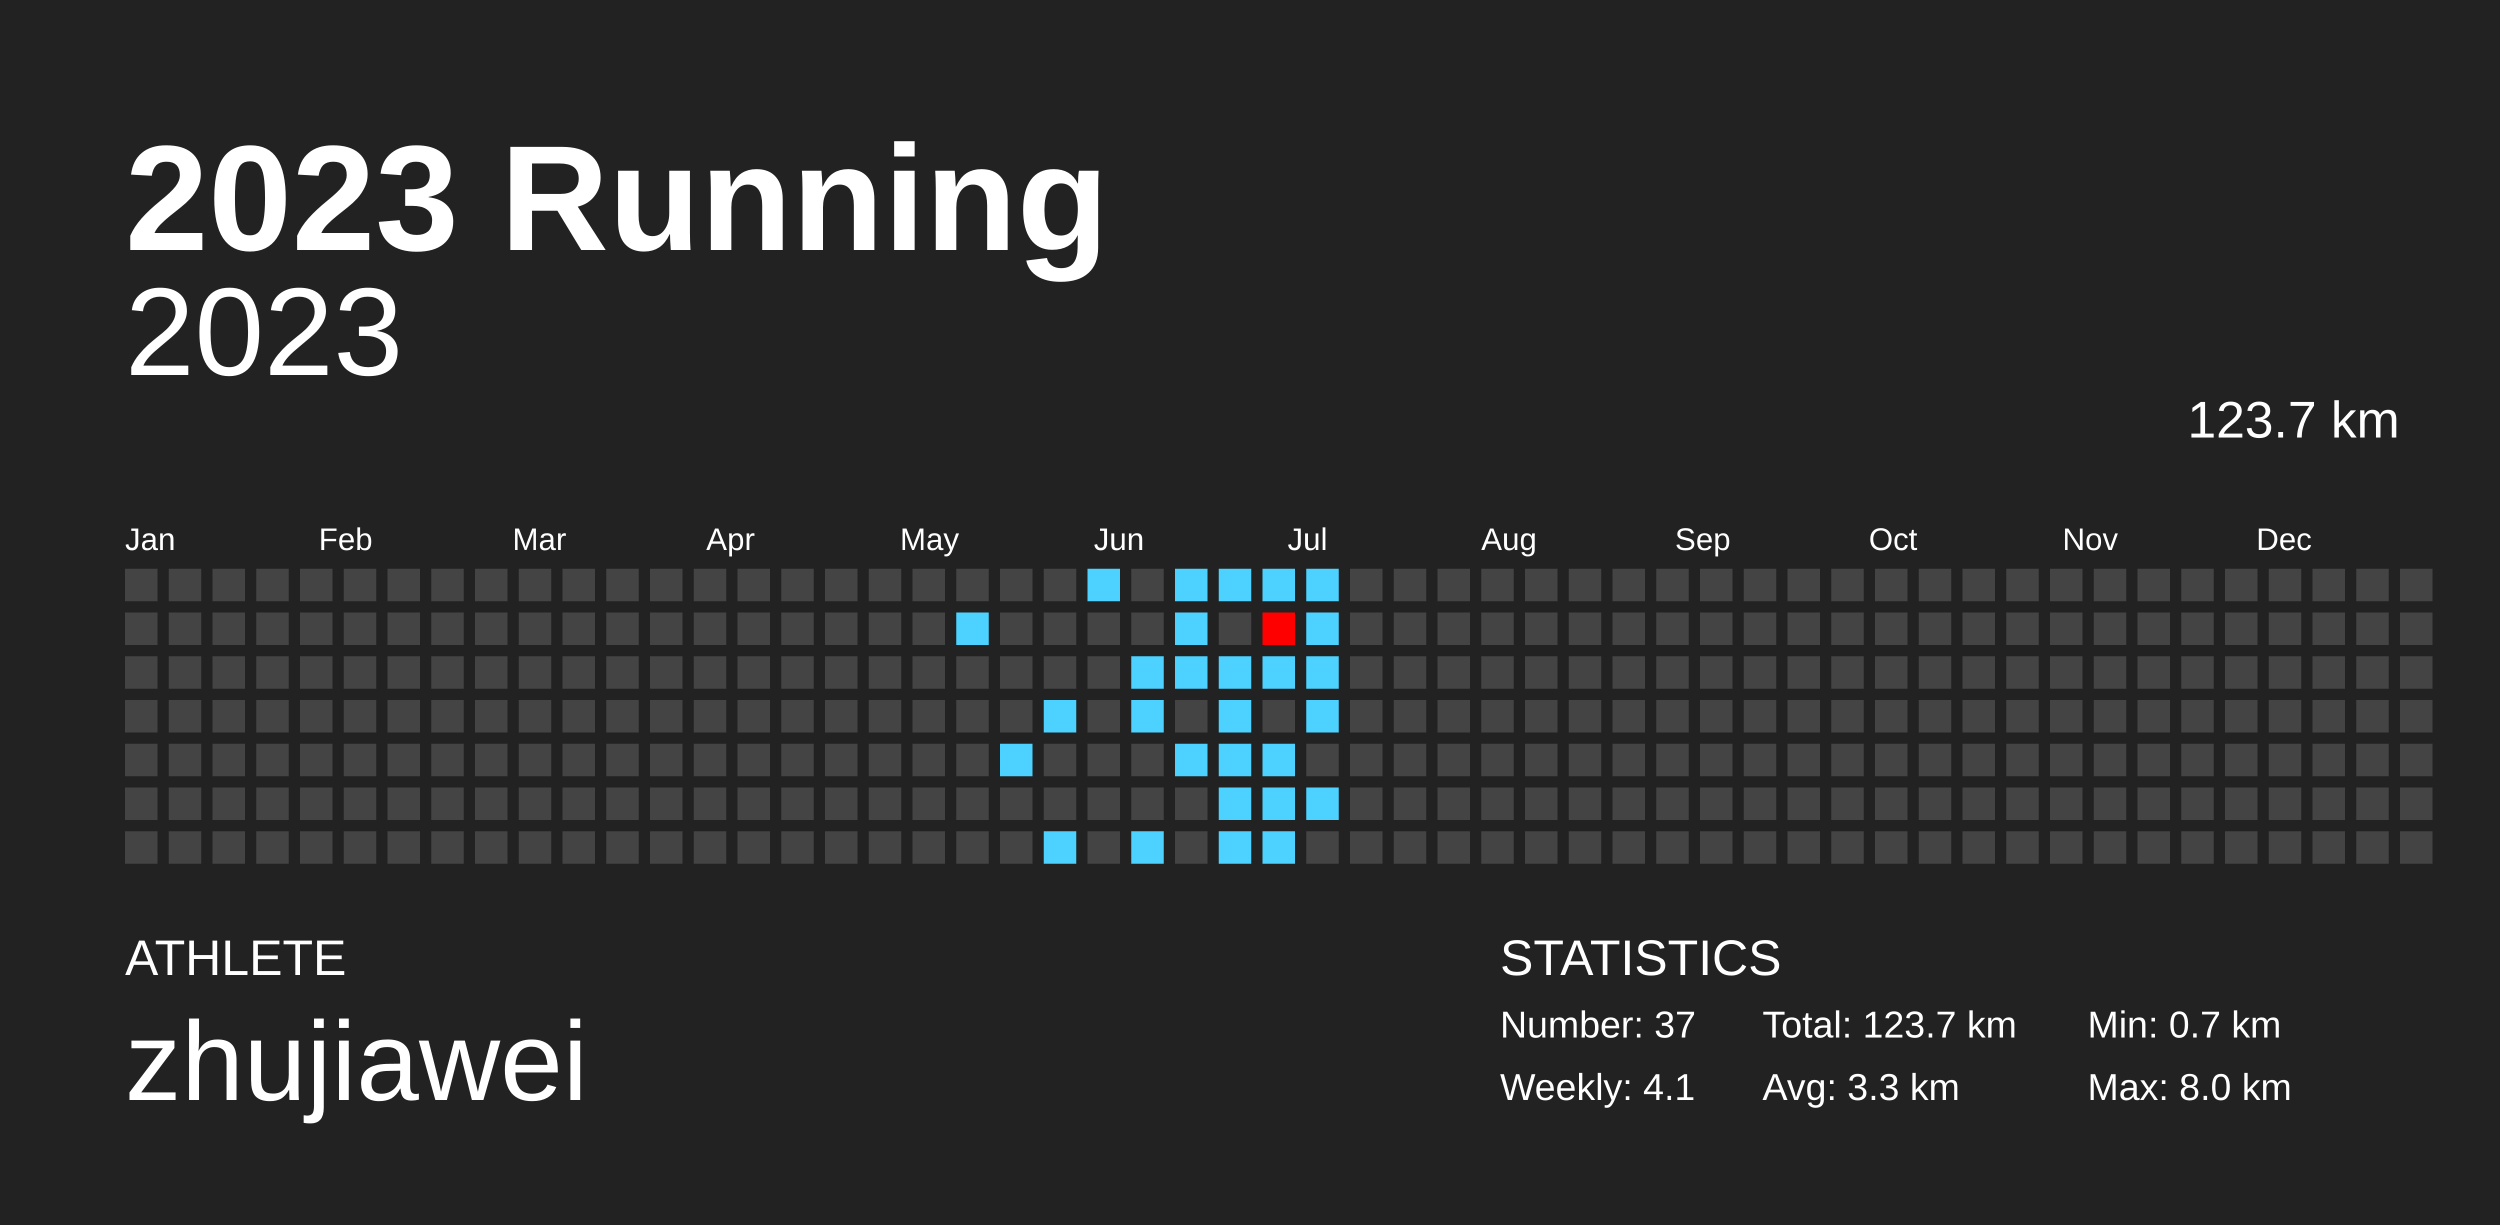
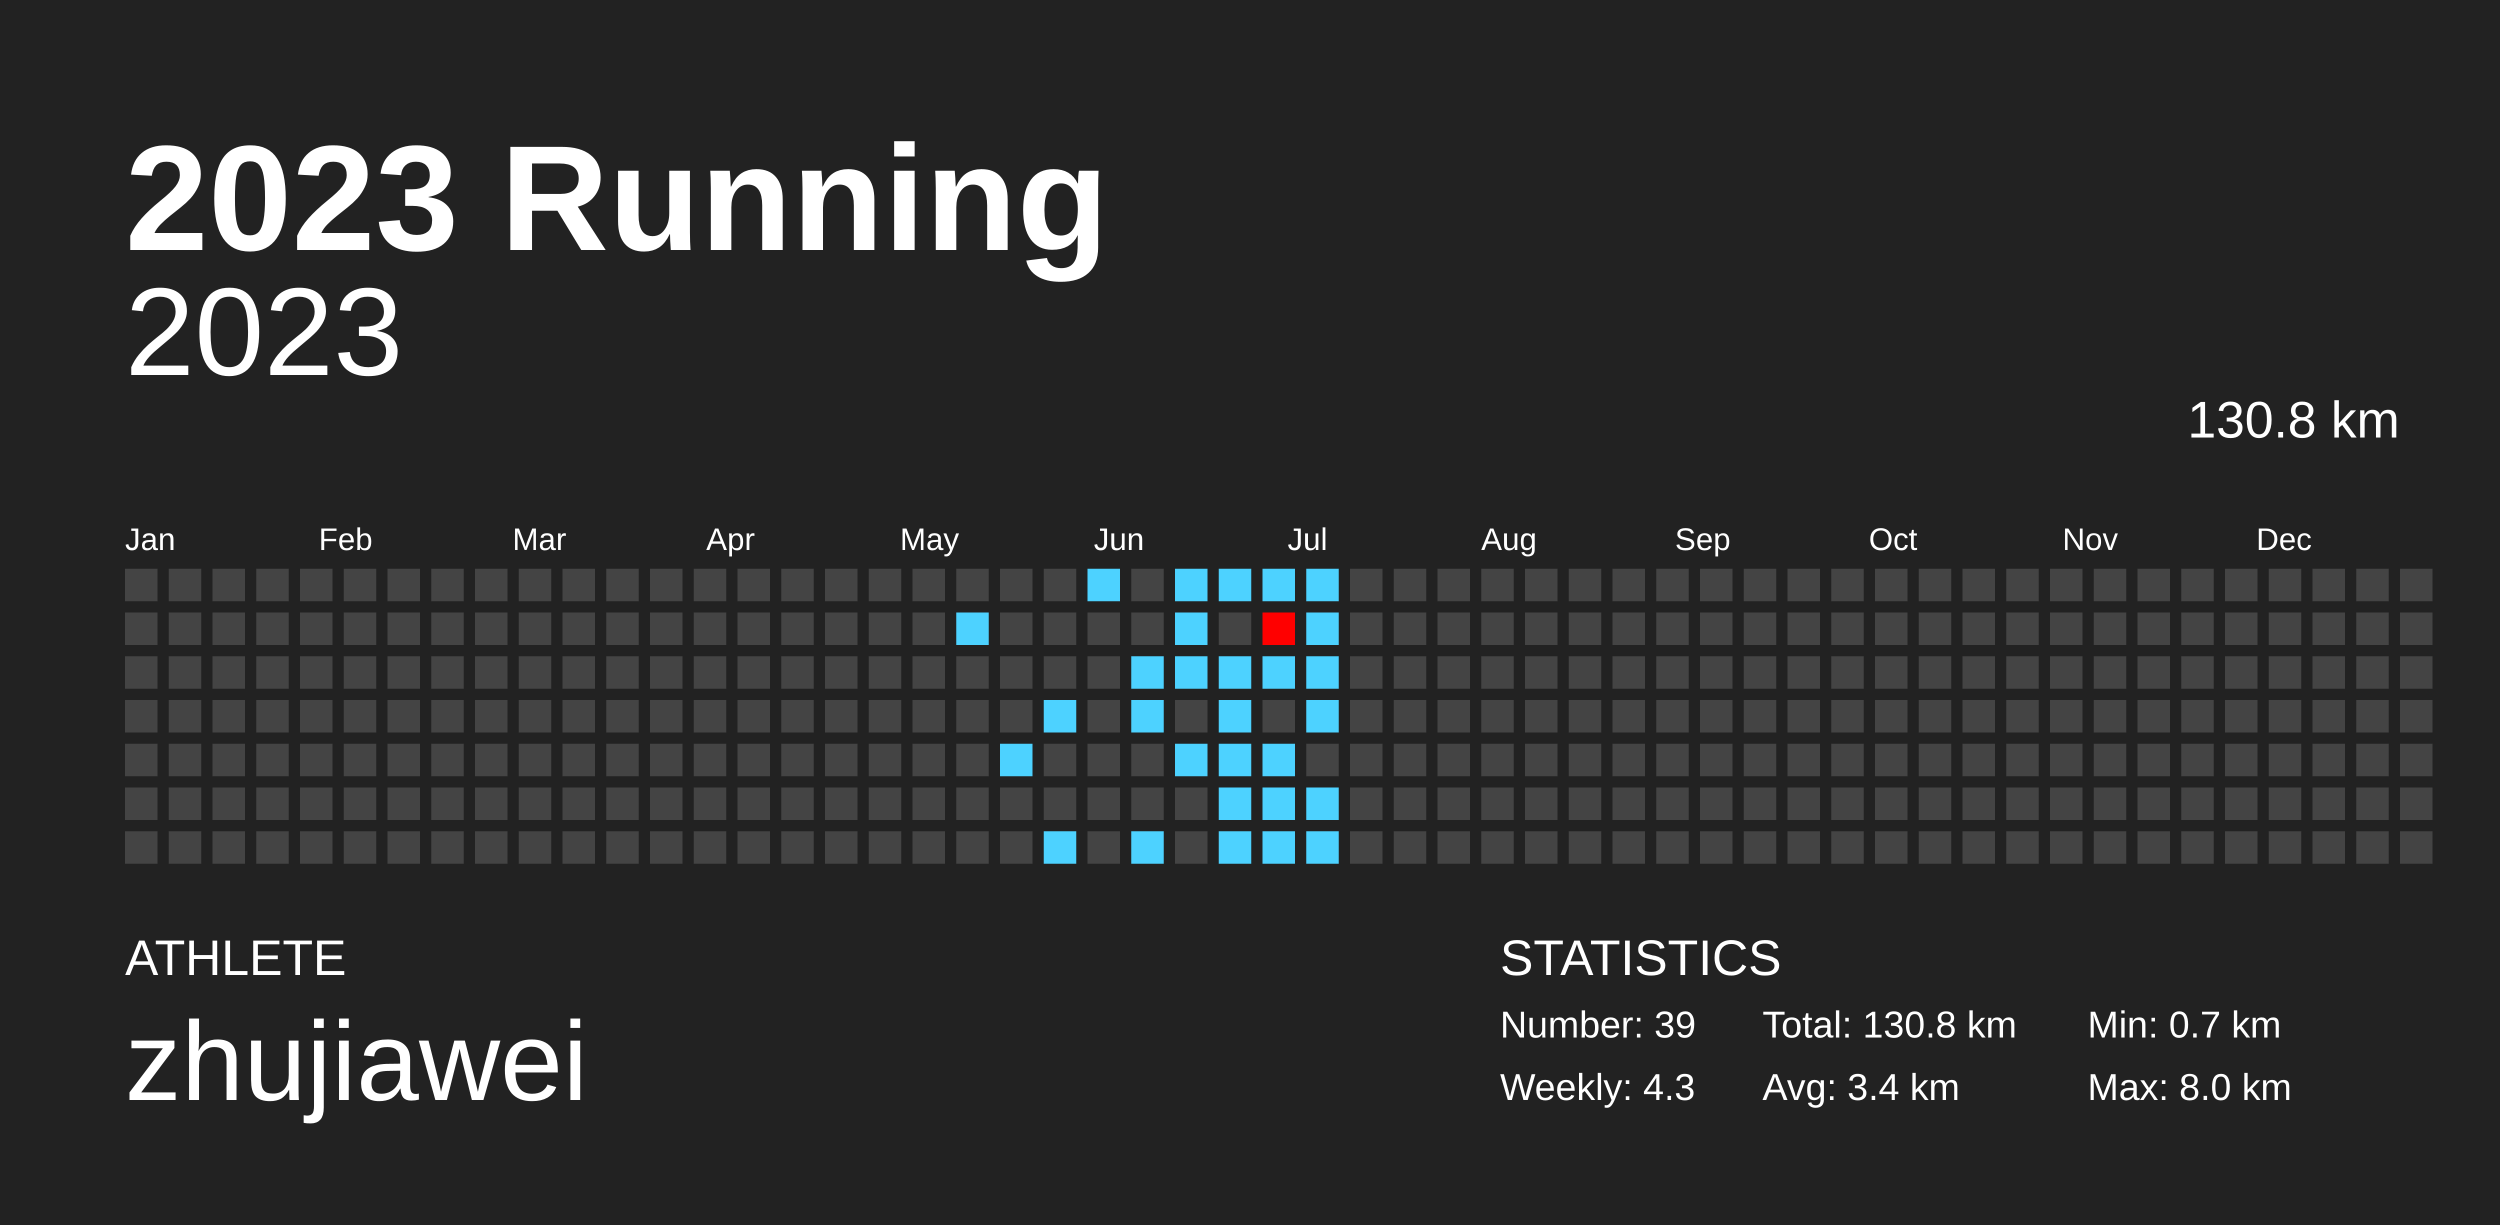
<svg xmlns="http://www.w3.org/2000/svg" baseProfile="full" height="98mm" version="1.1" viewBox="0,0,200,98" width="200mm">
  <defs />
  <rect fill="#222222" height="98" width="200" x="0" y="0" />
  <text fill="#FFFFFF" style="font-size:12px; font-family:Arial; font-weight:bold;" x="10" y="20">2023 Running</text>
  <text fill="#FFFFFF" style="font-size:4px; font-family:Arial" x="10" y="78">ATHLETE</text>
  <text fill="#FFFFFF" style="font-size:9px; font-family:Arial" x="10" y="88">zhujiawei</text>
  <text fill="#FFFFFF" style="font-size:4px; font-family:Arial" x="120" y="78">STATISTICS</text>
-   <text fill="#FFFFFF" style="font-size:3px; font-family:Arial" x="120" y="83">Number: 37</text>
-   <text fill="#FFFFFF" style="font-size:3px; font-family:Arial" x="120" y="88">Weekly: 4.1</text>
-   <text fill="#FFFFFF" style="font-size:3px; font-family:Arial" x="141" y="83">Total: 123.7 km</text>
-   <text fill="#FFFFFF" style="font-size:3px; font-family:Arial" x="141" y="88">Avg: 3.3 km</text>
+   <text fill="#FFFFFF" style="font-size:3px; font-family:Arial" x="120" y="83">Number: 39</text>
+   <text fill="#FFFFFF" style="font-size:3px; font-family:Arial" x="120" y="88">Weekly: 4.3</text>
+   <text fill="#FFFFFF" style="font-size:3px; font-family:Arial" x="141" y="83">Total: 130.8 km</text>
+   <text fill="#FFFFFF" style="font-size:3px; font-family:Arial" x="141" y="88">Avg: 3.4 km</text>
  <text fill="#FFFFFF" style="font-size:3px; font-family:Arial" x="167" y="83">Min: 0.7 km</text>
  <text fill="#FFFFFF" style="font-size:3px; font-family:Arial" x="167" y="88">Max: 8.0 km</text>
  <text alignment-baseline="hanging" fill="#FFFFFF" style="font-size:10.0px; font-family:Arial;" x="10" y="30">2023</text>
-   <text alignment-baseline="hanging" fill="#FFFFFF" style="font-size:4.125px; font-family:Arial;" x="175" y="35">123.7 km</text>
+   <text alignment-baseline="hanging" fill="#FFFFFF" style="font-size:4.125px; font-family:Arial;" x="175" y="35">130.8 km</text>
  <text fill="#FFFFFF" style="font-size:2.5px; font-family:Arial" x="10.0" y="44">Jan</text>
  <text fill="#FFFFFF" style="font-size:2.5px; font-family:Arial" x="25.5" y="44">Feb</text>
  <text fill="#FFFFFF" style="font-size:2.5px; font-family:Arial" x="41.0" y="44">Mar</text>
  <text fill="#FFFFFF" style="font-size:2.5px; font-family:Arial" x="56.5" y="44">Apr</text>
  <text fill="#FFFFFF" style="font-size:2.5px; font-family:Arial" x="72.0" y="44">May</text>
  <text fill="#FFFFFF" style="font-size:2.5px; font-family:Arial" x="87.5" y="44">Jun</text>
  <text fill="#FFFFFF" style="font-size:2.5px; font-family:Arial" x="103.0" y="44">Jul</text>
  <text fill="#FFFFFF" style="font-size:2.5px; font-family:Arial" x="118.5" y="44">Aug</text>
  <text fill="#FFFFFF" style="font-size:2.5px; font-family:Arial" x="134.0" y="44">Sep</text>
  <text fill="#FFFFFF" style="font-size:2.5px; font-family:Arial" x="149.5" y="44">Oct</text>
  <text fill="#FFFFFF" style="font-size:2.5px; font-family:Arial" x="165.0" y="44">Nov</text>
  <text fill="#FFFFFF" style="font-size:2.5px; font-family:Arial" x="180.5" y="44">Dec</text>
  <rect fill="#444444" height="2.6" width="2.6" x="10.0" y="45.5" />
  <rect fill="#444444" height="2.6" width="2.6" x="10.0" y="49.0" />
  <rect fill="#444444" height="2.6" width="2.6" x="10.0" y="52.5" />
  <rect fill="#444444" height="2.6" width="2.6" x="10.0" y="56.0" />
  <rect fill="#444444" height="2.6" width="2.6" x="10.0" y="59.5" />
  <rect fill="#444444" height="2.6" width="2.6" x="10.0" y="63.0" />
  <rect fill="#444444" height="2.6" width="2.6" x="10.0" y="66.5" />
  <rect fill="#444444" height="2.6" width="2.6" x="13.5" y="45.5" />
  <rect fill="#444444" height="2.6" width="2.6" x="13.5" y="49.0" />
  <rect fill="#444444" height="2.6" width="2.6" x="13.5" y="52.5" />
  <rect fill="#444444" height="2.6" width="2.6" x="13.5" y="56.0" />
  <rect fill="#444444" height="2.6" width="2.6" x="13.5" y="59.5" />
  <rect fill="#444444" height="2.6" width="2.6" x="13.5" y="63.0" />
  <rect fill="#444444" height="2.6" width="2.6" x="13.5" y="66.5" />
  <rect fill="#444444" height="2.6" width="2.6" x="17.0" y="45.5" />
  <rect fill="#444444" height="2.6" width="2.6" x="17.0" y="49.0" />
  <rect fill="#444444" height="2.6" width="2.6" x="17.0" y="52.5" />
  <rect fill="#444444" height="2.6" width="2.6" x="17.0" y="56.0" />
  <rect fill="#444444" height="2.6" width="2.6" x="17.0" y="59.5" />
  <rect fill="#444444" height="2.6" width="2.6" x="17.0" y="63.0" />
  <rect fill="#444444" height="2.6" width="2.6" x="17.0" y="66.5" />
  <rect fill="#444444" height="2.6" width="2.6" x="20.5" y="45.5" />
  <rect fill="#444444" height="2.6" width="2.6" x="20.5" y="49.0" />
  <rect fill="#444444" height="2.6" width="2.6" x="20.5" y="52.5" />
  <rect fill="#444444" height="2.6" width="2.6" x="20.5" y="56.0" />
  <rect fill="#444444" height="2.6" width="2.6" x="20.5" y="59.5" />
  <rect fill="#444444" height="2.6" width="2.6" x="20.5" y="63.0" />
  <rect fill="#444444" height="2.6" width="2.6" x="20.5" y="66.5" />
  <rect fill="#444444" height="2.6" width="2.6" x="24.0" y="45.5" />
  <rect fill="#444444" height="2.6" width="2.6" x="24.0" y="49.0" />
  <rect fill="#444444" height="2.6" width="2.6" x="24.0" y="52.5" />
  <rect fill="#444444" height="2.6" width="2.6" x="24.0" y="56.0" />
  <rect fill="#444444" height="2.6" width="2.6" x="24.0" y="59.5" />
  <rect fill="#444444" height="2.6" width="2.6" x="24.0" y="63.0" />
  <rect fill="#444444" height="2.6" width="2.6" x="24.0" y="66.5" />
  <rect fill="#444444" height="2.6" width="2.6" x="27.5" y="45.5" />
  <rect fill="#444444" height="2.6" width="2.6" x="27.5" y="49.0" />
  <rect fill="#444444" height="2.6" width="2.6" x="27.5" y="52.5" />
  <rect fill="#444444" height="2.6" width="2.6" x="27.5" y="56.0" />
  <rect fill="#444444" height="2.6" width="2.6" x="27.5" y="59.5" />
  <rect fill="#444444" height="2.6" width="2.6" x="27.5" y="63.0" />
  <rect fill="#444444" height="2.6" width="2.6" x="27.5" y="66.5" />
  <rect fill="#444444" height="2.6" width="2.6" x="31.0" y="45.5" />
  <rect fill="#444444" height="2.6" width="2.6" x="31.0" y="49.0" />
  <rect fill="#444444" height="2.6" width="2.6" x="31.0" y="52.5" />
  <rect fill="#444444" height="2.6" width="2.6" x="31.0" y="56.0" />
  <rect fill="#444444" height="2.6" width="2.6" x="31.0" y="59.5" />
  <rect fill="#444444" height="2.6" width="2.6" x="31.0" y="63.0" />
  <rect fill="#444444" height="2.6" width="2.6" x="31.0" y="66.5" />
  <rect fill="#444444" height="2.6" width="2.6" x="34.5" y="45.5" />
  <rect fill="#444444" height="2.6" width="2.6" x="34.5" y="49.0" />
  <rect fill="#444444" height="2.6" width="2.6" x="34.5" y="52.5" />
  <rect fill="#444444" height="2.6" width="2.6" x="34.5" y="56.0" />
  <rect fill="#444444" height="2.6" width="2.6" x="34.5" y="59.5" />
  <rect fill="#444444" height="2.6" width="2.6" x="34.5" y="63.0" />
  <rect fill="#444444" height="2.6" width="2.6" x="34.5" y="66.5" />
  <rect fill="#444444" height="2.6" width="2.6" x="38.0" y="45.5" />
  <rect fill="#444444" height="2.6" width="2.6" x="38.0" y="49.0" />
  <rect fill="#444444" height="2.6" width="2.6" x="38.0" y="52.5" />
  <rect fill="#444444" height="2.6" width="2.6" x="38.0" y="56.0" />
  <rect fill="#444444" height="2.6" width="2.6" x="38.0" y="59.5" />
  <rect fill="#444444" height="2.6" width="2.6" x="38.0" y="63.0" />
  <rect fill="#444444" height="2.6" width="2.6" x="38.0" y="66.5" />
  <rect fill="#444444" height="2.6" width="2.6" x="41.5" y="45.5" />
  <rect fill="#444444" height="2.6" width="2.6" x="41.5" y="49.0" />
  <rect fill="#444444" height="2.6" width="2.6" x="41.5" y="52.5" />
  <rect fill="#444444" height="2.6" width="2.6" x="41.5" y="56.0" />
  <rect fill="#444444" height="2.6" width="2.6" x="41.5" y="59.5" />
  <rect fill="#444444" height="2.6" width="2.6" x="41.5" y="63.0" />
  <rect fill="#444444" height="2.6" width="2.6" x="41.5" y="66.5" />
  <rect fill="#444444" height="2.6" width="2.6" x="45.0" y="45.5" />
  <rect fill="#444444" height="2.6" width="2.6" x="45.0" y="49.0" />
  <rect fill="#444444" height="2.6" width="2.6" x="45.0" y="52.5" />
  <rect fill="#444444" height="2.6" width="2.6" x="45.0" y="56.0" />
  <rect fill="#444444" height="2.6" width="2.6" x="45.0" y="59.5" />
  <rect fill="#444444" height="2.6" width="2.6" x="45.0" y="63.0" />
  <rect fill="#444444" height="2.6" width="2.6" x="45.0" y="66.5" />
  <rect fill="#444444" height="2.6" width="2.6" x="48.5" y="45.5" />
  <rect fill="#444444" height="2.6" width="2.6" x="48.5" y="49.0" />
  <rect fill="#444444" height="2.6" width="2.6" x="48.5" y="52.5" />
  <rect fill="#444444" height="2.6" width="2.6" x="48.5" y="56.0" />
  <rect fill="#444444" height="2.6" width="2.6" x="48.5" y="59.5" />
  <rect fill="#444444" height="2.6" width="2.6" x="48.5" y="63.0" />
  <rect fill="#444444" height="2.6" width="2.6" x="48.5" y="66.5" />
  <rect fill="#444444" height="2.6" width="2.6" x="52.0" y="45.5" />
  <rect fill="#444444" height="2.6" width="2.6" x="52.0" y="49.0" />
  <rect fill="#444444" height="2.6" width="2.6" x="52.0" y="52.5" />
  <rect fill="#444444" height="2.6" width="2.6" x="52.0" y="56.0" />
  <rect fill="#444444" height="2.6" width="2.6" x="52.0" y="59.5" />
  <rect fill="#444444" height="2.6" width="2.6" x="52.0" y="63.0" />
  <rect fill="#444444" height="2.6" width="2.6" x="52.0" y="66.5" />
  <rect fill="#444444" height="2.6" width="2.6" x="55.5" y="45.5" />
  <rect fill="#444444" height="2.6" width="2.6" x="55.5" y="49.0" />
  <rect fill="#444444" height="2.6" width="2.6" x="55.5" y="52.5" />
  <rect fill="#444444" height="2.6" width="2.6" x="55.5" y="56.0" />
  <rect fill="#444444" height="2.6" width="2.6" x="55.5" y="59.5" />
  <rect fill="#444444" height="2.6" width="2.6" x="55.5" y="63.0" />
  <rect fill="#444444" height="2.6" width="2.6" x="55.5" y="66.5" />
  <rect fill="#444444" height="2.6" width="2.6" x="59.0" y="45.5" />
  <rect fill="#444444" height="2.6" width="2.6" x="59.0" y="49.0" />
  <rect fill="#444444" height="2.6" width="2.6" x="59.0" y="52.5" />
  <rect fill="#444444" height="2.6" width="2.6" x="59.0" y="56.0" />
  <rect fill="#444444" height="2.6" width="2.6" x="59.0" y="59.5" />
  <rect fill="#444444" height="2.6" width="2.6" x="59.0" y="63.0" />
  <rect fill="#444444" height="2.6" width="2.6" x="59.0" y="66.5" />
  <rect fill="#444444" height="2.6" width="2.6" x="62.5" y="45.5" />
  <rect fill="#444444" height="2.6" width="2.6" x="62.5" y="49.0" />
  <rect fill="#444444" height="2.6" width="2.6" x="62.5" y="52.5" />
  <rect fill="#444444" height="2.6" width="2.6" x="62.5" y="56.0" />
  <rect fill="#444444" height="2.6" width="2.6" x="62.5" y="59.5" />
  <rect fill="#444444" height="2.6" width="2.6" x="62.5" y="63.0" />
  <rect fill="#444444" height="2.6" width="2.6" x="62.5" y="66.5" />
  <rect fill="#444444" height="2.6" width="2.6" x="66.0" y="45.5" />
  <rect fill="#444444" height="2.6" width="2.6" x="66.0" y="49.0" />
  <rect fill="#444444" height="2.6" width="2.6" x="66.0" y="52.5" />
  <rect fill="#444444" height="2.6" width="2.6" x="66.0" y="56.0" />
  <rect fill="#444444" height="2.6" width="2.6" x="66.0" y="59.5" />
  <rect fill="#444444" height="2.6" width="2.6" x="66.0" y="63.0" />
  <rect fill="#444444" height="2.6" width="2.6" x="66.0" y="66.5" />
  <rect fill="#444444" height="2.6" width="2.6" x="69.5" y="45.5" />
  <rect fill="#444444" height="2.6" width="2.6" x="69.5" y="49.0" />
  <rect fill="#444444" height="2.6" width="2.6" x="69.5" y="52.5" />
  <rect fill="#444444" height="2.6" width="2.6" x="69.5" y="56.0" />
  <rect fill="#444444" height="2.6" width="2.6" x="69.5" y="59.5" />
  <rect fill="#444444" height="2.6" width="2.6" x="69.5" y="63.0" />
  <rect fill="#444444" height="2.6" width="2.6" x="69.5" y="66.5" />
  <rect fill="#444444" height="2.6" width="2.6" x="73.0" y="45.5" />
  <rect fill="#444444" height="2.6" width="2.6" x="73.0" y="49.0" />
  <rect fill="#444444" height="2.6" width="2.6" x="73.0" y="52.5" />
  <rect fill="#444444" height="2.6" width="2.6" x="73.0" y="56.0" />
  <rect fill="#444444" height="2.6" width="2.6" x="73.0" y="59.5" />
  <rect fill="#444444" height="2.6" width="2.6" x="73.0" y="63.0" />
  <rect fill="#444444" height="2.6" width="2.6" x="73.0" y="66.5" />
  <rect fill="#444444" height="2.6" width="2.6" x="76.5" y="45.5" />
  <rect fill="#4dd2ff" height="2.6" width="2.6" x="76.5" y="49.0" />
  <rect fill="#444444" height="2.6" width="2.6" x="76.5" y="52.5" />
  <rect fill="#444444" height="2.6" width="2.6" x="76.5" y="56.0" />
  <rect fill="#444444" height="2.6" width="2.6" x="76.5" y="59.5" />
  <rect fill="#444444" height="2.6" width="2.6" x="76.5" y="63.0" />
  <rect fill="#444444" height="2.6" width="2.6" x="76.5" y="66.5" />
  <rect fill="#444444" height="2.6" width="2.6" x="80.0" y="45.5" />
  <rect fill="#444444" height="2.6" width="2.6" x="80.0" y="49.0" />
  <rect fill="#444444" height="2.6" width="2.6" x="80.0" y="52.5" />
  <rect fill="#444444" height="2.6" width="2.6" x="80.0" y="56.0" />
  <rect fill="#4dd2ff" height="2.6" width="2.6" x="80.0" y="59.5" />
  <rect fill="#444444" height="2.6" width="2.6" x="80.0" y="63.0" />
  <rect fill="#444444" height="2.6" width="2.6" x="80.0" y="66.5" />
  <rect fill="#444444" height="2.6" width="2.6" x="83.5" y="45.5" />
  <rect fill="#444444" height="2.6" width="2.6" x="83.5" y="49.0" />
  <rect fill="#444444" height="2.6" width="2.6" x="83.5" y="52.5" />
  <rect fill="#4dd2ff" height="2.6" width="2.6" x="83.5" y="56.0" />
  <rect fill="#444444" height="2.6" width="2.6" x="83.5" y="59.5" />
  <rect fill="#444444" height="2.6" width="2.6" x="83.5" y="63.0" />
  <rect fill="#4dd2ff" height="2.6" width="2.6" x="83.5" y="66.5" />
  <rect fill="#4dd2ff" height="2.6" width="2.6" x="87.0" y="45.5" />
  <rect fill="#444444" height="2.6" width="2.6" x="87.0" y="49.0" />
  <rect fill="#444444" height="2.6" width="2.6" x="87.0" y="52.5" />
  <rect fill="#444444" height="2.6" width="2.6" x="87.0" y="56.0" />
  <rect fill="#444444" height="2.6" width="2.6" x="87.0" y="59.5" />
  <rect fill="#444444" height="2.6" width="2.6" x="87.0" y="63.0" />
  <rect fill="#444444" height="2.6" width="2.6" x="87.0" y="66.5" />
  <rect fill="#444444" height="2.6" width="2.6" x="90.5" y="45.5" />
  <rect fill="#444444" height="2.6" width="2.6" x="90.5" y="49.0" />
  <rect fill="#4dd2ff" height="2.6" width="2.6" x="90.5" y="52.5" />
  <rect fill="#4dd2ff" height="2.6" width="2.6" x="90.5" y="56.0" />
  <rect fill="#444444" height="2.6" width="2.6" x="90.5" y="59.5" />
  <rect fill="#444444" height="2.6" width="2.6" x="90.5" y="63.0" />
  <rect fill="#4dd2ff" height="2.6" width="2.6" x="90.5" y="66.5" />
  <rect fill="#4dd2ff" height="2.6" width="2.6" x="94.0" y="45.5" />
  <rect fill="#4dd2ff" height="2.6" width="2.6" x="94.0" y="49.0" />
  <rect fill="#4dd2ff" height="2.6" width="2.6" x="94.0" y="52.5" />
  <rect fill="#444444" height="2.6" width="2.6" x="94.0" y="56.0" />
  <rect fill="#4dd2ff" height="2.6" width="2.6" x="94.0" y="59.5" />
  <rect fill="#444444" height="2.6" width="2.6" x="94.0" y="63.0" />
  <rect fill="#444444" height="2.6" width="2.6" x="94.0" y="66.5" />
  <rect fill="#4dd2ff" height="2.6" width="2.6" x="97.5" y="45.5" />
  <rect fill="#444444" height="2.6" width="2.6" x="97.5" y="49.0" />
  <rect fill="#4dd2ff" height="2.6" width="2.6" x="97.5" y="52.5" />
  <rect fill="#4dd2ff" height="2.6" width="2.6" x="97.5" y="56.0" />
  <rect fill="#4dd2ff" height="2.6" width="2.6" x="97.5" y="59.5" />
  <rect fill="#4dd2ff" height="2.6" width="2.6" x="97.5" y="63.0" />
  <rect fill="#4dd2ff" height="2.6" width="2.6" x="97.5" y="66.5" />
  <rect fill="#4dd2ff" height="2.6" width="2.6" x="101.0" y="45.5" />
  <rect fill="#ff0000" height="2.6" width="2.6" x="101.0" y="49.0" />
  <rect fill="#4dd2ff" height="2.6" width="2.6" x="101.0" y="52.5" />
  <rect fill="#444444" height="2.6" width="2.6" x="101.0" y="56.0" />
  <rect fill="#4dd2ff" height="2.6" width="2.6" x="101.0" y="59.5" />
  <rect fill="#4dd2ff" height="2.6" width="2.6" x="101.0" y="63.0" />
  <rect fill="#4dd2ff" height="2.6" width="2.6" x="101.0" y="66.5" />
  <rect fill="#4dd2ff" height="2.6" width="2.6" x="104.5" y="45.5" />
  <rect fill="#4dd2ff" height="2.6" width="2.6" x="104.5" y="49.0" />
  <rect fill="#4dd2ff" height="2.6" width="2.6" x="104.5" y="52.5" />
  <rect fill="#4dd2ff" height="2.6" width="2.6" x="104.5" y="56.0" />
  <rect fill="#444444" height="2.6" width="2.6" x="104.5" y="59.5" />
  <rect fill="#4dd2ff" height="2.6" width="2.6" x="104.5" y="63.0" />
-   <rect fill="#444444" height="2.6" width="2.6" x="104.5" y="66.5" />
+   <rect fill="#4dd2ff" height="2.6" width="2.6" x="104.5" y="66.5" />
  <rect fill="#444444" height="2.6" width="2.6" x="108.0" y="45.5" />
  <rect fill="#444444" height="2.6" width="2.6" x="108.0" y="49.0" />
  <rect fill="#444444" height="2.6" width="2.6" x="108.0" y="52.5" />
  <rect fill="#444444" height="2.6" width="2.6" x="108.0" y="56.0" />
  <rect fill="#444444" height="2.6" width="2.6" x="108.0" y="59.5" />
  <rect fill="#444444" height="2.6" width="2.6" x="108.0" y="63.0" />
  <rect fill="#444444" height="2.6" width="2.6" x="108.0" y="66.5" />
  <rect fill="#444444" height="2.6" width="2.6" x="111.5" y="45.5" />
  <rect fill="#444444" height="2.6" width="2.6" x="111.5" y="49.0" />
  <rect fill="#444444" height="2.6" width="2.6" x="111.5" y="52.5" />
  <rect fill="#444444" height="2.6" width="2.6" x="111.5" y="56.0" />
  <rect fill="#444444" height="2.6" width="2.6" x="111.5" y="59.5" />
  <rect fill="#444444" height="2.6" width="2.6" x="111.5" y="63.0" />
  <rect fill="#444444" height="2.6" width="2.6" x="111.5" y="66.5" />
  <rect fill="#444444" height="2.6" width="2.6" x="115.0" y="45.5" />
  <rect fill="#444444" height="2.6" width="2.6" x="115.0" y="49.0" />
  <rect fill="#444444" height="2.6" width="2.6" x="115.0" y="52.5" />
  <rect fill="#444444" height="2.6" width="2.6" x="115.0" y="56.0" />
  <rect fill="#444444" height="2.6" width="2.6" x="115.0" y="59.5" />
  <rect fill="#444444" height="2.6" width="2.6" x="115.0" y="63.0" />
  <rect fill="#444444" height="2.6" width="2.6" x="115.0" y="66.5" />
  <rect fill="#444444" height="2.6" width="2.6" x="118.5" y="45.5" />
  <rect fill="#444444" height="2.6" width="2.6" x="118.5" y="49.0" />
  <rect fill="#444444" height="2.6" width="2.6" x="118.5" y="52.5" />
  <rect fill="#444444" height="2.6" width="2.6" x="118.5" y="56.0" />
  <rect fill="#444444" height="2.6" width="2.6" x="118.5" y="59.5" />
  <rect fill="#444444" height="2.6" width="2.6" x="118.5" y="63.0" />
  <rect fill="#444444" height="2.6" width="2.6" x="118.5" y="66.5" />
  <rect fill="#444444" height="2.6" width="2.6" x="122.0" y="45.5" />
  <rect fill="#444444" height="2.6" width="2.6" x="122.0" y="49.0" />
  <rect fill="#444444" height="2.6" width="2.6" x="122.0" y="52.5" />
  <rect fill="#444444" height="2.6" width="2.6" x="122.0" y="56.0" />
  <rect fill="#444444" height="2.6" width="2.6" x="122.0" y="59.5" />
  <rect fill="#444444" height="2.6" width="2.6" x="122.0" y="63.0" />
  <rect fill="#444444" height="2.6" width="2.6" x="122.0" y="66.5" />
  <rect fill="#444444" height="2.6" width="2.6" x="125.5" y="45.5" />
  <rect fill="#444444" height="2.6" width="2.6" x="125.5" y="49.0" />
  <rect fill="#444444" height="2.6" width="2.6" x="125.5" y="52.5" />
  <rect fill="#444444" height="2.6" width="2.6" x="125.5" y="56.0" />
  <rect fill="#444444" height="2.6" width="2.6" x="125.5" y="59.5" />
  <rect fill="#444444" height="2.6" width="2.6" x="125.5" y="63.0" />
  <rect fill="#444444" height="2.6" width="2.6" x="125.5" y="66.5" />
  <rect fill="#444444" height="2.6" width="2.6" x="129.0" y="45.5" />
  <rect fill="#444444" height="2.6" width="2.6" x="129.0" y="49.0" />
  <rect fill="#444444" height="2.6" width="2.6" x="129.0" y="52.5" />
  <rect fill="#444444" height="2.6" width="2.6" x="129.0" y="56.0" />
  <rect fill="#444444" height="2.6" width="2.6" x="129.0" y="59.5" />
  <rect fill="#444444" height="2.6" width="2.6" x="129.0" y="63.0" />
  <rect fill="#444444" height="2.6" width="2.6" x="129.0" y="66.5" />
  <rect fill="#444444" height="2.6" width="2.6" x="132.5" y="45.5" />
  <rect fill="#444444" height="2.6" width="2.6" x="132.5" y="49.0" />
  <rect fill="#444444" height="2.6" width="2.6" x="132.5" y="52.5" />
  <rect fill="#444444" height="2.6" width="2.6" x="132.5" y="56.0" />
  <rect fill="#444444" height="2.6" width="2.6" x="132.5" y="59.5" />
  <rect fill="#444444" height="2.6" width="2.6" x="132.5" y="63.0" />
  <rect fill="#444444" height="2.6" width="2.6" x="132.5" y="66.5" />
  <rect fill="#444444" height="2.6" width="2.6" x="136.0" y="45.5" />
  <rect fill="#444444" height="2.6" width="2.6" x="136.0" y="49.0" />
  <rect fill="#444444" height="2.6" width="2.6" x="136.0" y="52.5" />
  <rect fill="#444444" height="2.6" width="2.6" x="136.0" y="56.0" />
  <rect fill="#444444" height="2.6" width="2.6" x="136.0" y="59.5" />
  <rect fill="#444444" height="2.6" width="2.6" x="136.0" y="63.0" />
  <rect fill="#444444" height="2.6" width="2.6" x="136.0" y="66.5" />
  <rect fill="#444444" height="2.6" width="2.6" x="139.5" y="45.5" />
  <rect fill="#444444" height="2.6" width="2.6" x="139.5" y="49.0" />
  <rect fill="#444444" height="2.6" width="2.6" x="139.5" y="52.5" />
  <rect fill="#444444" height="2.6" width="2.6" x="139.5" y="56.0" />
  <rect fill="#444444" height="2.6" width="2.6" x="139.5" y="59.5" />
  <rect fill="#444444" height="2.6" width="2.6" x="139.5" y="63.0" />
  <rect fill="#444444" height="2.6" width="2.6" x="139.5" y="66.5" />
  <rect fill="#444444" height="2.6" width="2.6" x="143.0" y="45.5" />
  <rect fill="#444444" height="2.6" width="2.6" x="143.0" y="49.0" />
  <rect fill="#444444" height="2.6" width="2.6" x="143.0" y="52.5" />
  <rect fill="#444444" height="2.6" width="2.6" x="143.0" y="56.0" />
  <rect fill="#444444" height="2.6" width="2.6" x="143.0" y="59.5" />
  <rect fill="#444444" height="2.6" width="2.6" x="143.0" y="63.0" />
  <rect fill="#444444" height="2.6" width="2.6" x="143.0" y="66.5" />
  <rect fill="#444444" height="2.6" width="2.6" x="146.5" y="45.5" />
  <rect fill="#444444" height="2.6" width="2.6" x="146.5" y="49.0" />
  <rect fill="#444444" height="2.6" width="2.6" x="146.5" y="52.5" />
  <rect fill="#444444" height="2.6" width="2.6" x="146.5" y="56.0" />
  <rect fill="#444444" height="2.6" width="2.6" x="146.5" y="59.5" />
  <rect fill="#444444" height="2.6" width="2.6" x="146.5" y="63.0" />
  <rect fill="#444444" height="2.6" width="2.6" x="146.5" y="66.5" />
  <rect fill="#444444" height="2.6" width="2.6" x="150.0" y="45.5" />
  <rect fill="#444444" height="2.6" width="2.6" x="150.0" y="49.0" />
  <rect fill="#444444" height="2.6" width="2.6" x="150.0" y="52.5" />
  <rect fill="#444444" height="2.6" width="2.6" x="150.0" y="56.0" />
  <rect fill="#444444" height="2.6" width="2.6" x="150.0" y="59.5" />
  <rect fill="#444444" height="2.6" width="2.6" x="150.0" y="63.0" />
  <rect fill="#444444" height="2.6" width="2.6" x="150.0" y="66.5" />
  <rect fill="#444444" height="2.6" width="2.6" x="153.5" y="45.5" />
  <rect fill="#444444" height="2.6" width="2.6" x="153.5" y="49.0" />
  <rect fill="#444444" height="2.6" width="2.6" x="153.5" y="52.5" />
  <rect fill="#444444" height="2.6" width="2.6" x="153.5" y="56.0" />
  <rect fill="#444444" height="2.6" width="2.6" x="153.5" y="59.5" />
  <rect fill="#444444" height="2.6" width="2.6" x="153.5" y="63.0" />
  <rect fill="#444444" height="2.6" width="2.6" x="153.5" y="66.5" />
  <rect fill="#444444" height="2.6" width="2.6" x="157.0" y="45.5" />
  <rect fill="#444444" height="2.6" width="2.6" x="157.0" y="49.0" />
  <rect fill="#444444" height="2.6" width="2.6" x="157.0" y="52.5" />
  <rect fill="#444444" height="2.6" width="2.6" x="157.0" y="56.0" />
  <rect fill="#444444" height="2.6" width="2.6" x="157.0" y="59.5" />
  <rect fill="#444444" height="2.6" width="2.6" x="157.0" y="63.0" />
  <rect fill="#444444" height="2.6" width="2.6" x="157.0" y="66.5" />
  <rect fill="#444444" height="2.6" width="2.6" x="160.5" y="45.5" />
  <rect fill="#444444" height="2.6" width="2.6" x="160.5" y="49.0" />
  <rect fill="#444444" height="2.6" width="2.6" x="160.5" y="52.5" />
  <rect fill="#444444" height="2.6" width="2.6" x="160.5" y="56.0" />
  <rect fill="#444444" height="2.6" width="2.6" x="160.5" y="59.5" />
  <rect fill="#444444" height="2.6" width="2.6" x="160.5" y="63.0" />
  <rect fill="#444444" height="2.6" width="2.6" x="160.5" y="66.5" />
  <rect fill="#444444" height="2.6" width="2.6" x="164.0" y="45.5" />
  <rect fill="#444444" height="2.6" width="2.6" x="164.0" y="49.0" />
  <rect fill="#444444" height="2.6" width="2.6" x="164.0" y="52.5" />
  <rect fill="#444444" height="2.6" width="2.6" x="164.0" y="56.0" />
  <rect fill="#444444" height="2.6" width="2.6" x="164.0" y="59.5" />
  <rect fill="#444444" height="2.6" width="2.6" x="164.0" y="63.0" />
  <rect fill="#444444" height="2.6" width="2.6" x="164.0" y="66.5" />
  <rect fill="#444444" height="2.6" width="2.6" x="167.5" y="45.5" />
  <rect fill="#444444" height="2.6" width="2.6" x="167.5" y="49.0" />
  <rect fill="#444444" height="2.6" width="2.6" x="167.5" y="52.5" />
  <rect fill="#444444" height="2.6" width="2.6" x="167.5" y="56.0" />
  <rect fill="#444444" height="2.6" width="2.6" x="167.5" y="59.5" />
  <rect fill="#444444" height="2.6" width="2.6" x="167.5" y="63.0" />
  <rect fill="#444444" height="2.6" width="2.6" x="167.5" y="66.5" />
  <rect fill="#444444" height="2.6" width="2.6" x="171.0" y="45.5" />
  <rect fill="#444444" height="2.6" width="2.6" x="171.0" y="49.0" />
  <rect fill="#444444" height="2.6" width="2.6" x="171.0" y="52.5" />
  <rect fill="#444444" height="2.6" width="2.6" x="171.0" y="56.0" />
  <rect fill="#444444" height="2.6" width="2.6" x="171.0" y="59.5" />
  <rect fill="#444444" height="2.6" width="2.6" x="171.0" y="63.0" />
  <rect fill="#444444" height="2.6" width="2.6" x="171.0" y="66.5" />
  <rect fill="#444444" height="2.6" width="2.6" x="174.5" y="45.5" />
  <rect fill="#444444" height="2.6" width="2.6" x="174.5" y="49.0" />
  <rect fill="#444444" height="2.6" width="2.6" x="174.5" y="52.5" />
  <rect fill="#444444" height="2.6" width="2.6" x="174.5" y="56.0" />
  <rect fill="#444444" height="2.6" width="2.6" x="174.5" y="59.5" />
  <rect fill="#444444" height="2.6" width="2.6" x="174.5" y="63.0" />
  <rect fill="#444444" height="2.6" width="2.6" x="174.5" y="66.5" />
  <rect fill="#444444" height="2.6" width="2.6" x="178.0" y="45.5" />
  <rect fill="#444444" height="2.6" width="2.6" x="178.0" y="49.0" />
  <rect fill="#444444" height="2.6" width="2.6" x="178.0" y="52.5" />
  <rect fill="#444444" height="2.6" width="2.6" x="178.0" y="56.0" />
  <rect fill="#444444" height="2.6" width="2.6" x="178.0" y="59.5" />
  <rect fill="#444444" height="2.6" width="2.6" x="178.0" y="63.0" />
  <rect fill="#444444" height="2.6" width="2.6" x="178.0" y="66.5" />
  <rect fill="#444444" height="2.6" width="2.6" x="181.5" y="45.5" />
  <rect fill="#444444" height="2.6" width="2.6" x="181.5" y="49.0" />
  <rect fill="#444444" height="2.6" width="2.6" x="181.5" y="52.5" />
  <rect fill="#444444" height="2.6" width="2.6" x="181.5" y="56.0" />
  <rect fill="#444444" height="2.6" width="2.6" x="181.5" y="59.5" />
  <rect fill="#444444" height="2.6" width="2.6" x="181.5" y="63.0" />
  <rect fill="#444444" height="2.6" width="2.6" x="181.5" y="66.5" />
  <rect fill="#444444" height="2.6" width="2.6" x="185.0" y="45.5" />
  <rect fill="#444444" height="2.6" width="2.6" x="185.0" y="49.0" />
  <rect fill="#444444" height="2.6" width="2.6" x="185.0" y="52.5" />
  <rect fill="#444444" height="2.6" width="2.6" x="185.0" y="56.0" />
  <rect fill="#444444" height="2.6" width="2.6" x="185.0" y="59.5" />
  <rect fill="#444444" height="2.6" width="2.6" x="185.0" y="63.0" />
  <rect fill="#444444" height="2.6" width="2.6" x="185.0" y="66.5" />
  <rect fill="#444444" height="2.6" width="2.6" x="188.5" y="45.5" />
  <rect fill="#444444" height="2.6" width="2.6" x="188.5" y="49.0" />
  <rect fill="#444444" height="2.6" width="2.6" x="188.5" y="52.5" />
  <rect fill="#444444" height="2.6" width="2.6" x="188.5" y="56.0" />
  <rect fill="#444444" height="2.6" width="2.6" x="188.5" y="59.5" />
  <rect fill="#444444" height="2.6" width="2.6" x="188.5" y="63.0" />
  <rect fill="#444444" height="2.6" width="2.6" x="188.5" y="66.5" />
  <rect fill="#444444" height="2.6" width="2.6" x="192.0" y="45.5" />
  <rect fill="#444444" height="2.6" width="2.6" x="192.0" y="49.0" />
  <rect fill="#444444" height="2.6" width="2.6" x="192.0" y="52.5" />
  <rect fill="#444444" height="2.6" width="2.6" x="192.0" y="56.0" />
  <rect fill="#444444" height="2.6" width="2.6" x="192.0" y="59.5" />
  <rect fill="#444444" height="2.6" width="2.6" x="192.0" y="63.0" />
  <rect fill="#444444" height="2.6" width="2.6" x="192.0" y="66.5" />
</svg>
